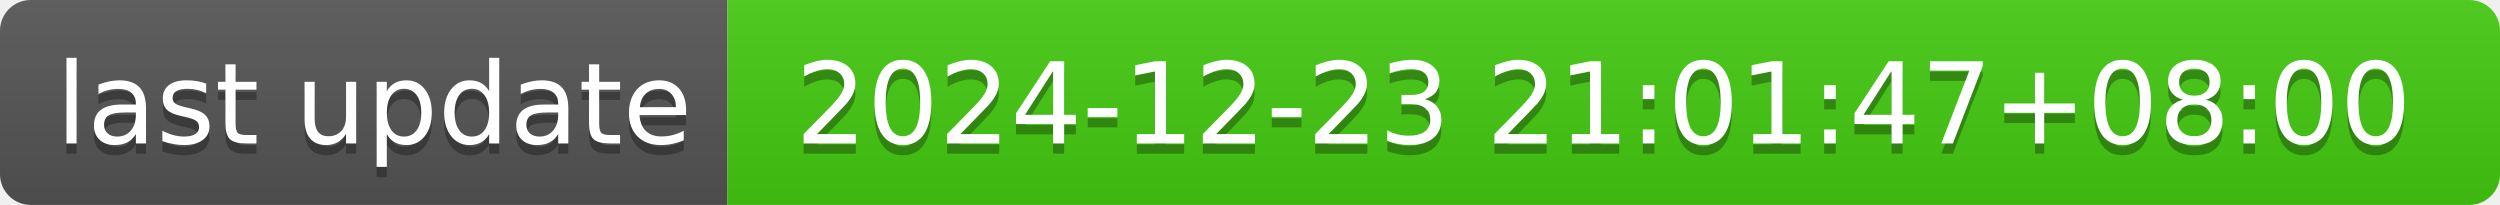
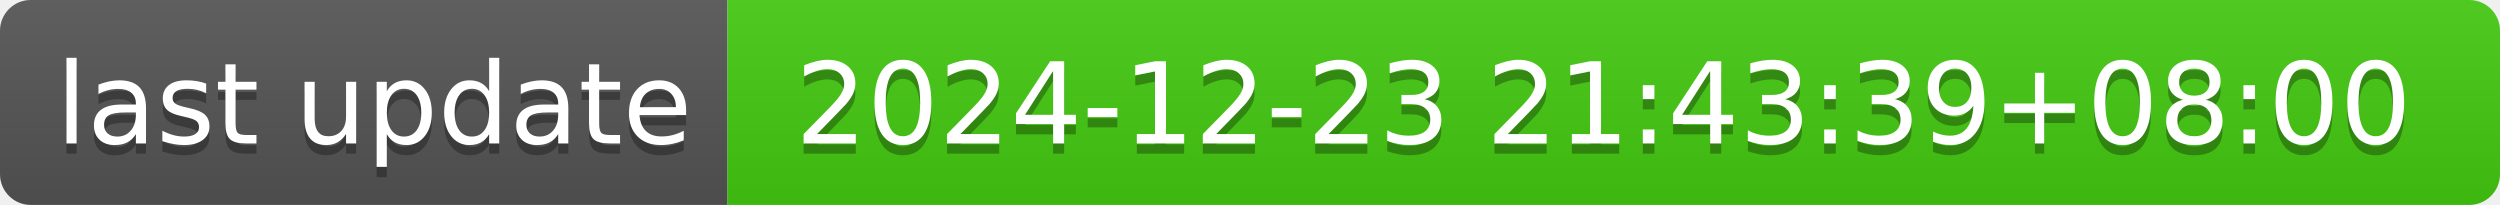
- <svg xmlns="http://www.w3.org/2000/svg" width="244" height="20" role="img" aria-label="last update: 2024-12-23 21:01:47+08:00">
+ <svg xmlns="http://www.w3.org/2000/svg" width="244" height="20" role="img" aria-label="last update: 2024-12-23 21:43:39+08:00">
  <linearGradient id="s" x2="0" y2="100%">
    <stop offset="0" stop-color="#bbb" stop-opacity=".1" />
    <stop offset="1" stop-opacity=".1" />
  </linearGradient>
  <clipPath id="r">
    <rect width="244" height="20" rx="3" fill="#fff" />
  </clipPath>
  <g clip-path="url(#r)">
    <rect width="71" height="20" fill="#555" />
    <rect x="71" width="173" height="20" fill="#4c1" />
    <rect width="244" height="20" fill="url(#s)" />
  </g>
  <g fill="#fff" text-anchor="middle" font-family="Verdana,Geneva,DejaVu Sans,sans-serif" text-rendering="geometricPrecision" font-size="110">
    <text aria-hidden="true" x="365" y="150" fill="#010101" fill-opacity=".3" transform="scale(.1)" textLength="610">last update</text>
    <text x="365" y="140" transform="scale(.1)" fill="#fff" textLength="610">last update</text>
-     <text aria-hidden="true" x="1565" y="150" fill="#010101" fill-opacity=".3" transform="scale(.1)" textLength="1630">2024-12-23 21:01:47+08:00</text>
-     <text x="1565" y="140" transform="scale(.1)" fill="#fff" textLength="1630">2024-12-23 21:01:47+08:00</text>
+     <text aria-hidden="true" x="1565" y="150" fill="#010101" fill-opacity=".3" transform="scale(.1)" textLength="1630">2024-12-23 21:43:39+08:00</text>
+     <text x="1565" y="140" transform="scale(.1)" fill="#fff" textLength="1630">2024-12-23 21:43:39+08:00</text>
  </g>
</svg>
